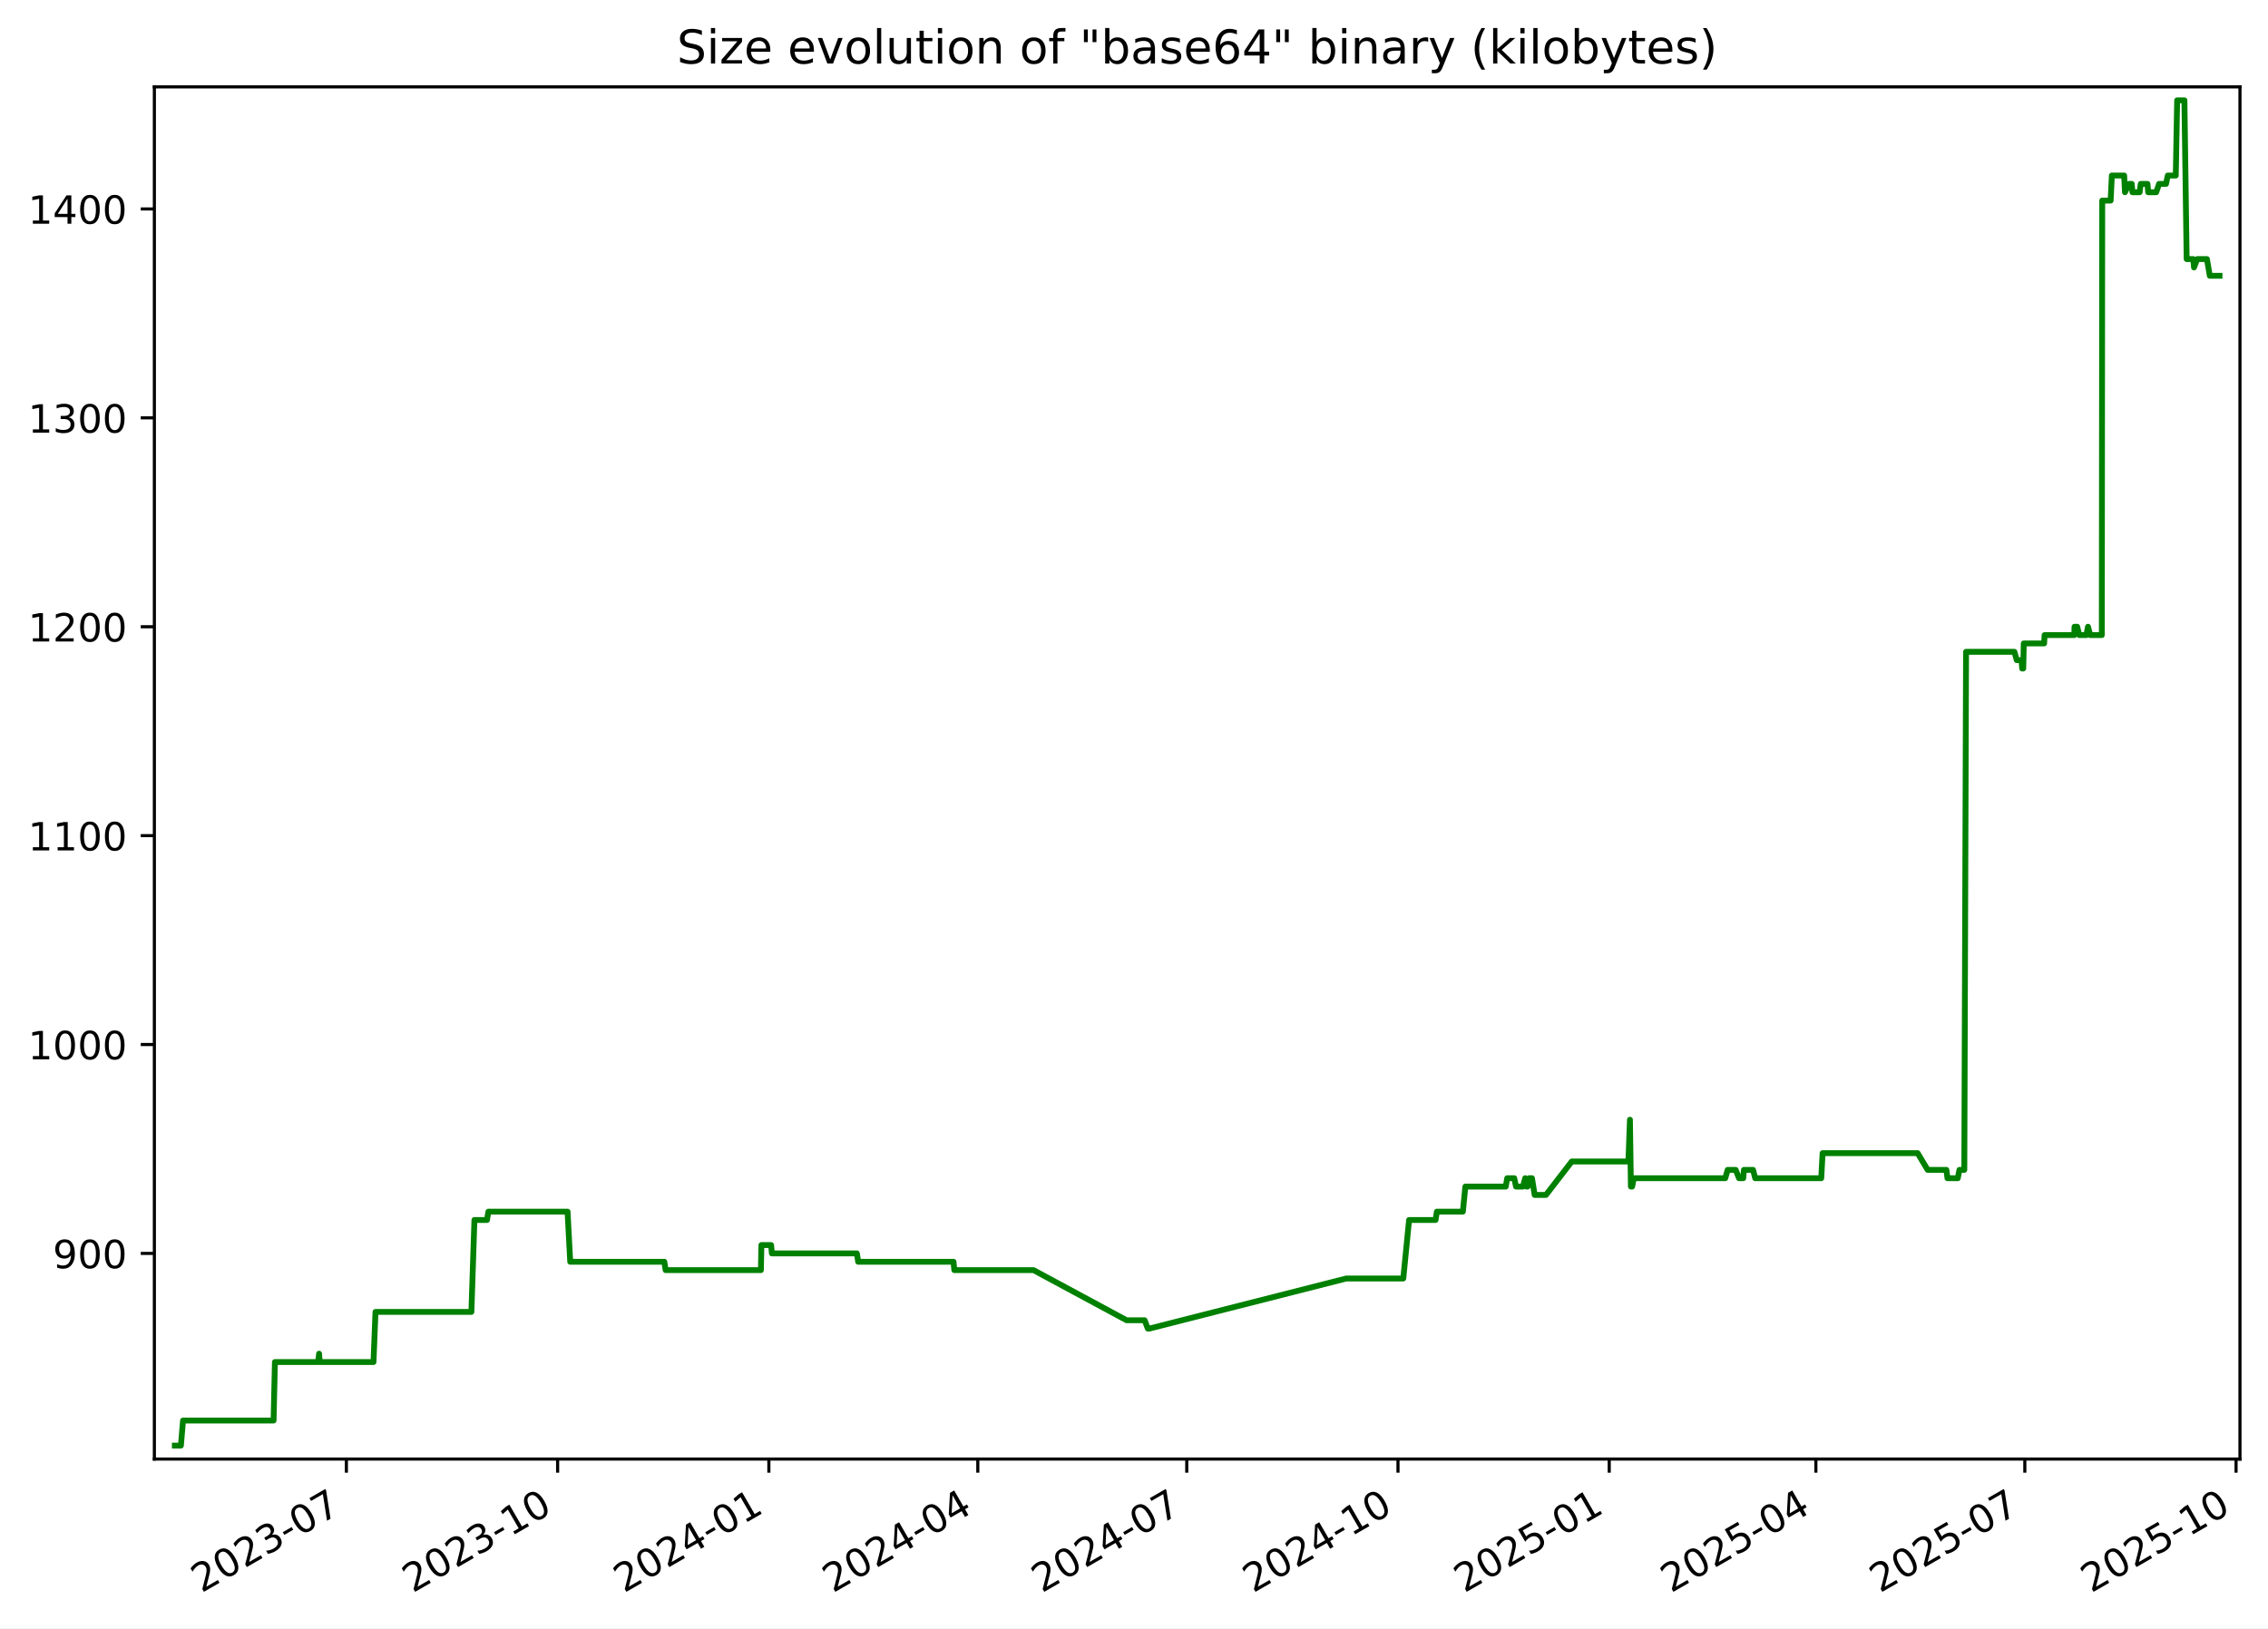
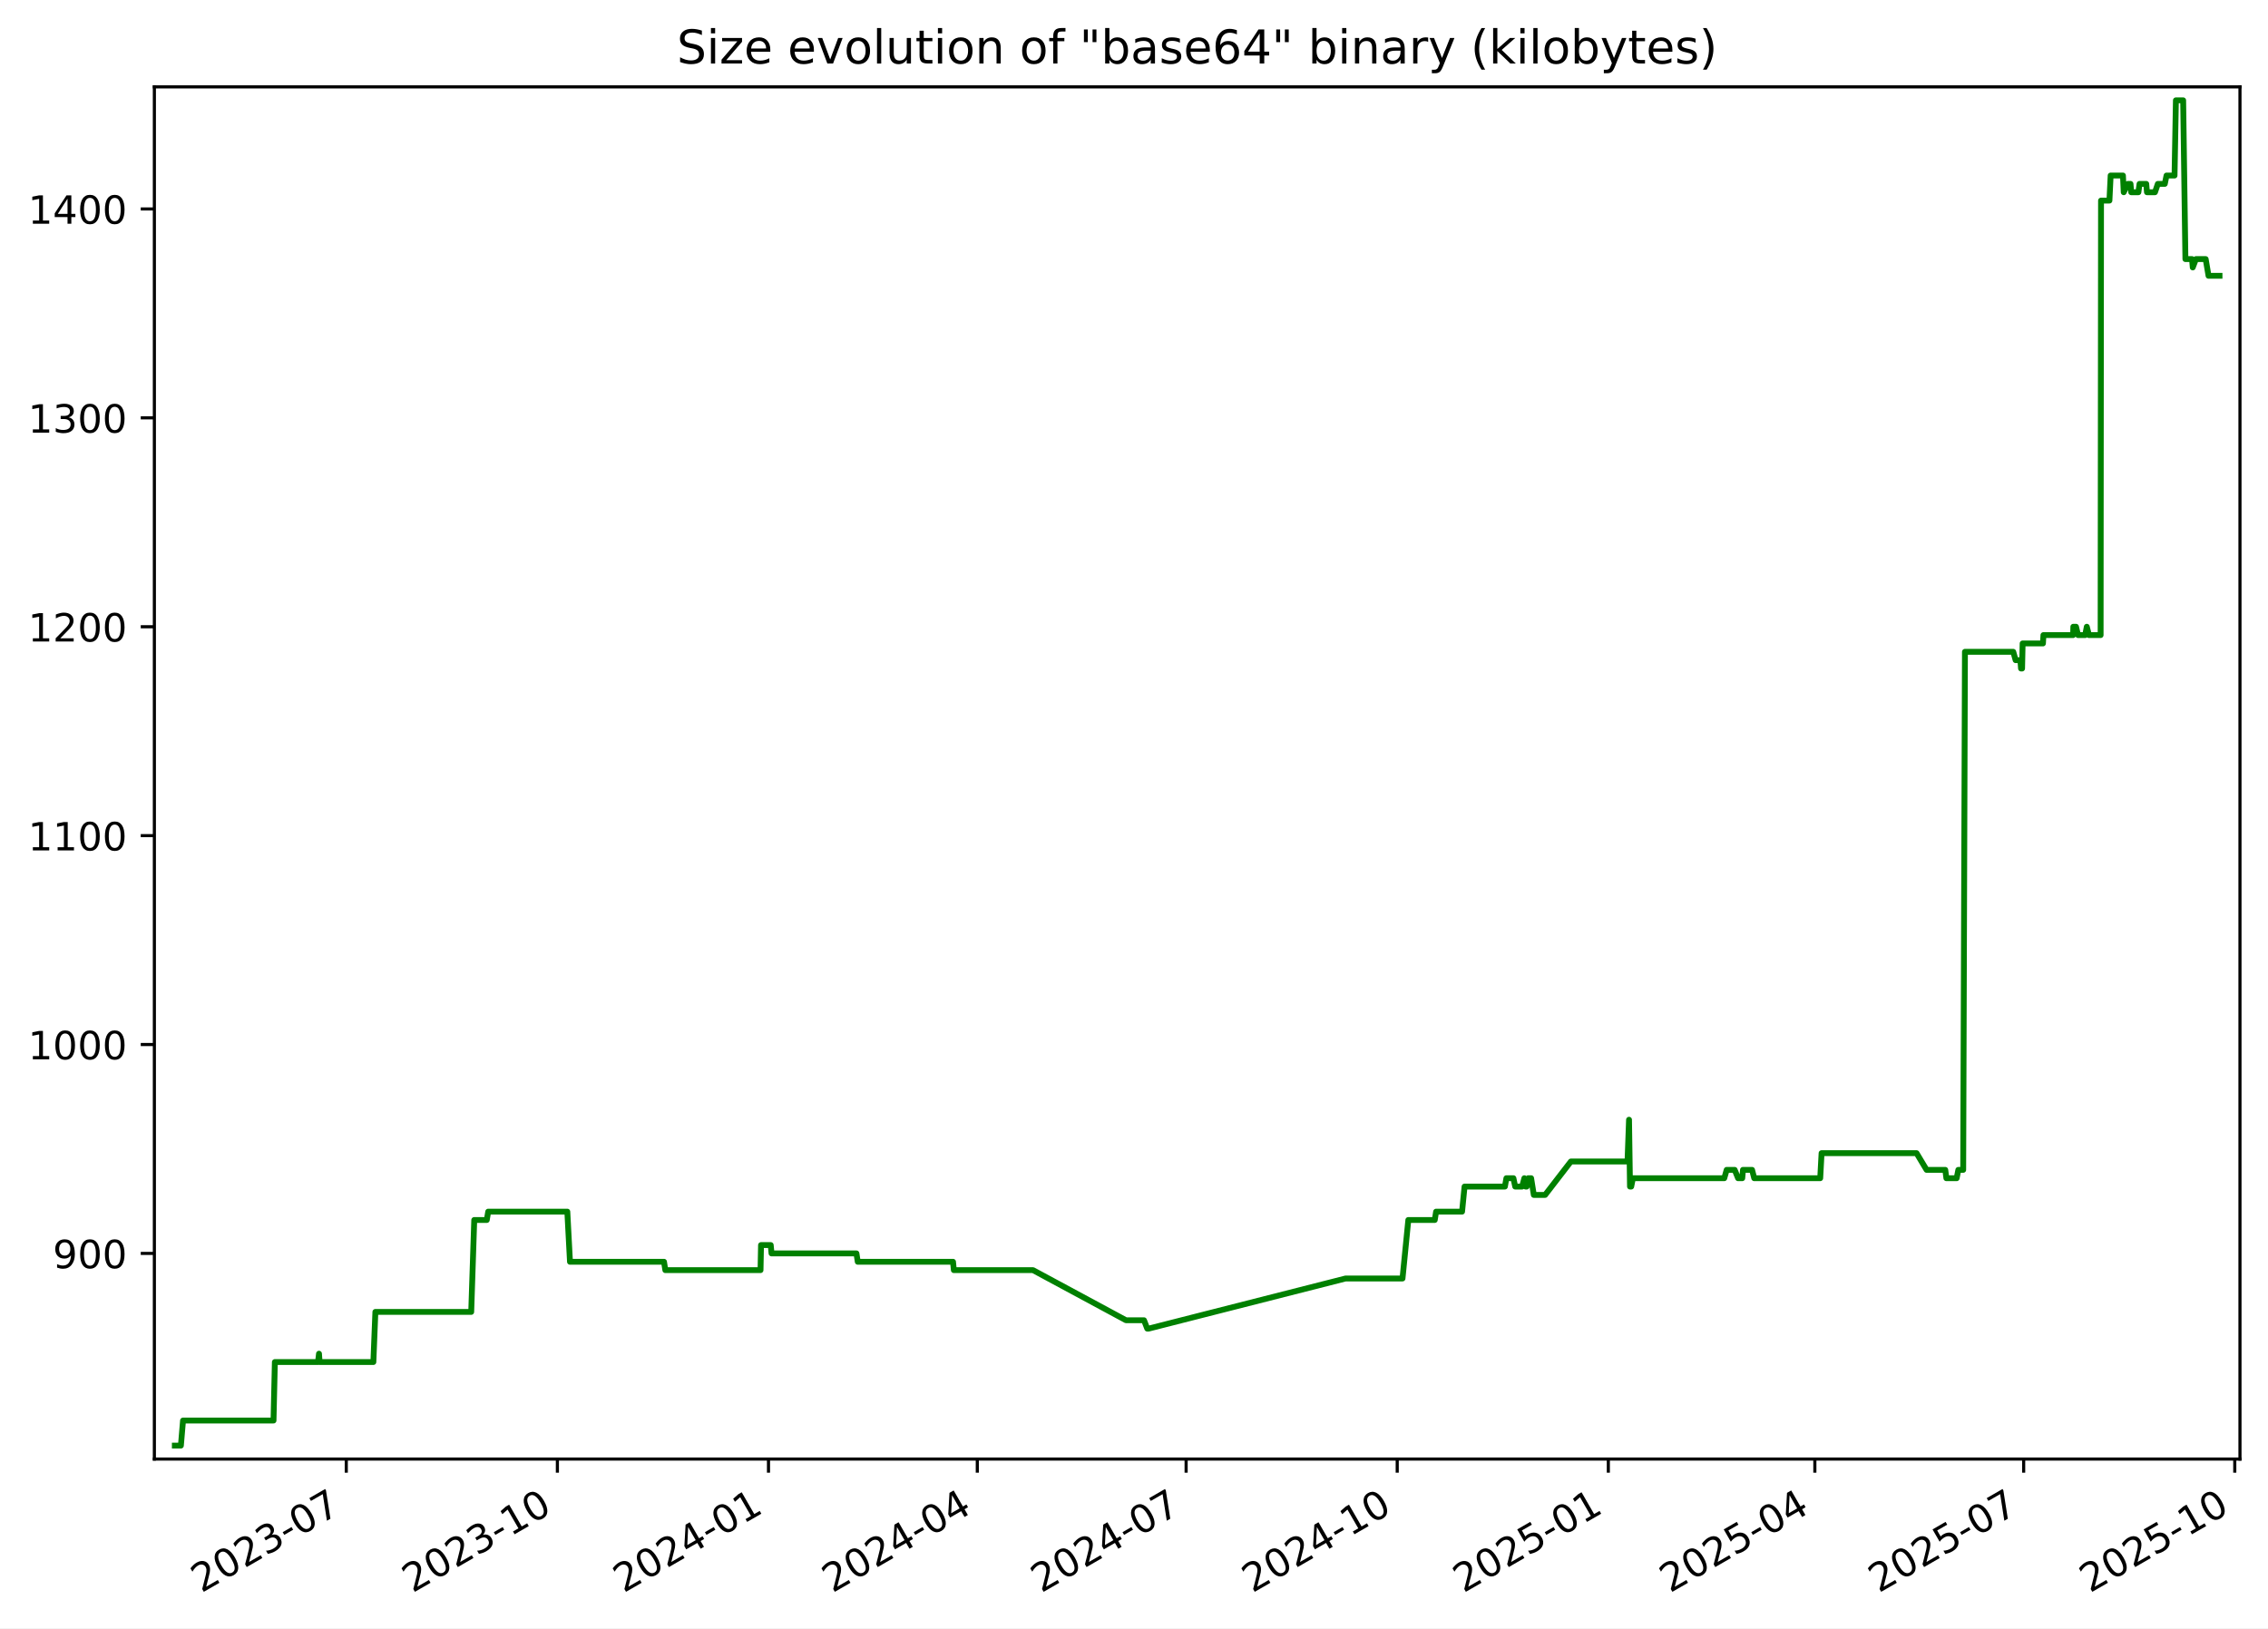
<svg xmlns="http://www.w3.org/2000/svg" xmlns:xlink="http://www.w3.org/1999/xlink" width="582.53pt" height="418.303pt" viewBox="0 0 582.53 418.303" version="1.1">
  <defs>
    <style type="text/css">*{stroke-linejoin: round; stroke-linecap: butt}</style>
  </defs>
  <g id="figure_1">
    <g id="patch_1">
      <path d="M -0 418.303  L 582.53 418.303  L 582.53 0  L -0 0  z " style="fill: #ffffff" />
    </g>
    <g id="axes_1">
      <g id="patch_2">
        <path d="M 39.65 374.83  L 575.33 374.83  L 575.33 22.318  L 39.65 22.318  z " style="fill: #ffffff" />
      </g>
      <g id="matplotlib.axis_1">
        <g id="xtick_1">
          <g id="line2d_1">
            <defs>
-               <path id="mae39c0c105" d="M 0 0  L 0 3.5  " style="stroke: #000000; stroke-width: 0.8" />
+               <path id="me9c6e2a55d" d="M 0 0  L 0 3.5  " style="stroke: #000000; stroke-width: 0.8" />
            </defs>
            <g>
-               <use xlink:href="#mae39c0c105" x="88.968" y="374.83" style="stroke: #000000; stroke-width: 0.8" />
+               <use xlink:href="#me9c6e2a55d" x="88.94" y="374.83" style="stroke: #000000; stroke-width: 0.8" />
            </g>
          </g>
          <g id="text_1">
-             <g transform="translate(51.74278 409.302) rotate(-30) scale(0.1 -0.1)">
+             <g transform="translate(51.71532 409.302) rotate(-30) scale(0.1 -0.1)">
              <defs>
                <path id="DejaVuSans-32" d="M 1228 531  L 3431 531  L 3431 0  L 469 0  L 469 531  Q 828 903 1448 1529  Q 2069 2156 2228 2338  Q 2531 2678 2651 2914  Q 2772 3150 2772 3378  Q 2772 3750 2511 3984  Q 2250 4219 1831 4219  Q 1534 4219 1204 4116  Q 875 4013 500 3803  L 500 4441  Q 881 4594 1212 4672  Q 1544 4750 1819 4750  Q 2544 4750 2975 4387  Q 3406 4025 3406 3419  Q 3406 3131 3298 2873  Q 3191 2616 2906 2266  Q 2828 2175 2409 1742  Q 1991 1309 1228 531  z " transform="scale(0.015625)" />
                <path id="DejaVuSans-30" d="M 2034 4250  Q 1547 4250 1301 3770  Q 1056 3291 1056 2328  Q 1056 1369 1301 889  Q 1547 409 2034 409  Q 2525 409 2770 889  Q 3016 1369 3016 2328  Q 3016 3291 2770 3770  Q 2525 4250 2034 4250  z M 2034 4750  Q 2819 4750 3233 4129  Q 3647 3509 3647 2328  Q 3647 1150 3233 529  Q 2819 -91 2034 -91  Q 1250 -91 836 529  Q 422 1150 422 2328  Q 422 3509 836 4129  Q 1250 4750 2034 4750  z " transform="scale(0.015625)" />
                <path id="DejaVuSans-33" d="M 2597 2516  Q 3050 2419 3304 2112  Q 3559 1806 3559 1356  Q 3559 666 3084 287  Q 2609 -91 1734 -91  Q 1441 -91 1130 -33  Q 819 25 488 141  L 488 750  Q 750 597 1062 519  Q 1375 441 1716 441  Q 2309 441 2620 675  Q 2931 909 2931 1356  Q 2931 1769 2642 2001  Q 2353 2234 1838 2234  L 1294 2234  L 1294 2753  L 1863 2753  Q 2328 2753 2575 2939  Q 2822 3125 2822 3475  Q 2822 3834 2567 4026  Q 2313 4219 1838 4219  Q 1578 4219 1281 4162  Q 984 4106 628 3988  L 628 4550  Q 988 4650 1302 4700  Q 1616 4750 1894 4750  Q 2613 4750 3031 4423  Q 3450 4097 3450 3541  Q 3450 3153 3228 2886  Q 3006 2619 2597 2516  z " transform="scale(0.015625)" />
                <path id="DejaVuSans-2d" d="M 313 2009  L 1997 2009  L 1997 1497  L 313 1497  L 313 2009  z " transform="scale(0.015625)" />
                <path id="DejaVuSans-37" d="M 525 4666  L 3525 4666  L 3525 4397  L 1831 0  L 1172 0  L 2766 4134  L 525 4134  L 525 4666  z " transform="scale(0.015625)" />
              </defs>
              <use xlink:href="#DejaVuSans-32" />
              <use xlink:href="#DejaVuSans-30" x="63.623" />
              <use xlink:href="#DejaVuSans-32" x="127.246" />
              <use xlink:href="#DejaVuSans-33" x="190.869" />
              <use xlink:href="#DejaVuSans-2d" x="254.492" />
              <use xlink:href="#DejaVuSans-30" x="290.576" />
              <use xlink:href="#DejaVuSans-37" x="354.199" />
            </g>
          </g>
        </g>
        <g id="xtick_2">
          <g id="line2d_2">
            <g>
-               <use xlink:href="#mae39c0c105" x="143.224" y="374.83" style="stroke: #000000; stroke-width: 0.8" />
+               <use xlink:href="#me9c6e2a55d" x="143.163" y="374.83" style="stroke: #000000; stroke-width: 0.8" />
            </g>
          </g>
          <g id="text_2">
-             <g transform="translate(105.999 409.302) rotate(-30) scale(0.1 -0.1)">
+             <g transform="translate(105.9377 409.302) rotate(-30) scale(0.1 -0.1)">
              <defs>
                <path id="DejaVuSans-31" d="M 794 531  L 1825 531  L 1825 4091  L 703 3866  L 703 4441  L 1819 4666  L 2450 4666  L 2450 531  L 3481 531  L 3481 0  L 794 0  L 794 531  z " transform="scale(0.015625)" />
              </defs>
              <use xlink:href="#DejaVuSans-32" />
              <use xlink:href="#DejaVuSans-30" x="63.623" />
              <use xlink:href="#DejaVuSans-32" x="127.246" />
              <use xlink:href="#DejaVuSans-33" x="190.869" />
              <use xlink:href="#DejaVuSans-2d" x="254.492" />
              <use xlink:href="#DejaVuSans-31" x="290.576" />
              <use xlink:href="#DejaVuSans-30" x="354.199" />
            </g>
          </g>
        </g>
        <g id="xtick_3">
          <g id="line2d_3">
            <g>
-               <use xlink:href="#mae39c0c105" x="197.48" y="374.83" style="stroke: #000000; stroke-width: 0.8" />
+               <use xlink:href="#me9c6e2a55d" x="197.385" y="374.83" style="stroke: #000000; stroke-width: 0.8" />
            </g>
          </g>
          <g id="text_3">
-             <g transform="translate(160.2552 409.302) rotate(-30) scale(0.1 -0.1)">
+             <g transform="translate(160.1602 409.302) rotate(-30) scale(0.1 -0.1)">
              <defs>
                <path id="DejaVuSans-34" d="M 2419 4116  L 825 1625  L 2419 1625  L 2419 4116  z M 2253 4666  L 3047 4666  L 3047 1625  L 3713 1625  L 3713 1100  L 3047 1100  L 3047 0  L 2419 0  L 2419 1100  L 313 1100  L 313 1709  L 2253 4666  z " transform="scale(0.015625)" />
              </defs>
              <use xlink:href="#DejaVuSans-32" />
              <use xlink:href="#DejaVuSans-30" x="63.623" />
              <use xlink:href="#DejaVuSans-32" x="127.246" />
              <use xlink:href="#DejaVuSans-34" x="190.869" />
              <use xlink:href="#DejaVuSans-2d" x="254.492" />
              <use xlink:href="#DejaVuSans-30" x="290.576" />
              <use xlink:href="#DejaVuSans-31" x="354.199" />
            </g>
          </g>
        </g>
        <g id="xtick_4">
          <g id="line2d_4">
            <g>
-               <use xlink:href="#mae39c0c105" x="251.147" y="374.83" style="stroke: #000000; stroke-width: 0.8" />
+               <use xlink:href="#me9c6e2a55d" x="251.018" y="374.83" style="stroke: #000000; stroke-width: 0.8" />
            </g>
          </g>
          <g id="text_4">
-             <g transform="translate(213.9217 409.302) rotate(-30) scale(0.1 -0.1)">
+             <g transform="translate(213.7932 409.302) rotate(-30) scale(0.1 -0.1)">
              <use xlink:href="#DejaVuSans-32" />
              <use xlink:href="#DejaVuSans-30" x="63.623" />
              <use xlink:href="#DejaVuSans-32" x="127.246" />
              <use xlink:href="#DejaVuSans-34" x="190.869" />
              <use xlink:href="#DejaVuSans-2d" x="254.492" />
              <use xlink:href="#DejaVuSans-30" x="290.576" />
              <use xlink:href="#DejaVuSans-34" x="354.199" />
            </g>
          </g>
        </g>
        <g id="xtick_5">
          <g id="line2d_5">
            <g>
-               <use xlink:href="#mae39c0c105" x="304.813" y="374.83" style="stroke: #000000; stroke-width: 0.8" />
+               <use xlink:href="#me9c6e2a55d" x="304.651" y="374.83" style="stroke: #000000; stroke-width: 0.8" />
            </g>
          </g>
          <g id="text_5">
-             <g transform="translate(267.5882 409.302) rotate(-30) scale(0.1 -0.1)">
+             <g transform="translate(267.4262 409.302) rotate(-30) scale(0.1 -0.1)">
              <use xlink:href="#DejaVuSans-32" />
              <use xlink:href="#DejaVuSans-30" x="63.623" />
              <use xlink:href="#DejaVuSans-32" x="127.246" />
              <use xlink:href="#DejaVuSans-34" x="190.869" />
              <use xlink:href="#DejaVuSans-2d" x="254.492" />
              <use xlink:href="#DejaVuSans-30" x="290.576" />
              <use xlink:href="#DejaVuSans-37" x="354.199" />
            </g>
          </g>
        </g>
        <g id="xtick_6">
          <g id="line2d_6">
            <g>
-               <use xlink:href="#mae39c0c105" x="359.069" y="374.83" style="stroke: #000000; stroke-width: 0.8" />
+               <use xlink:href="#me9c6e2a55d" x="358.873" y="374.83" style="stroke: #000000; stroke-width: 0.8" />
            </g>
          </g>
          <g id="text_6">
-             <g transform="translate(321.8445 409.302) rotate(-30) scale(0.1 -0.1)">
+             <g transform="translate(321.6487 409.302) rotate(-30) scale(0.1 -0.1)">
              <use xlink:href="#DejaVuSans-32" />
              <use xlink:href="#DejaVuSans-30" x="63.623" />
              <use xlink:href="#DejaVuSans-32" x="127.246" />
              <use xlink:href="#DejaVuSans-34" x="190.869" />
              <use xlink:href="#DejaVuSans-2d" x="254.492" />
              <use xlink:href="#DejaVuSans-31" x="290.576" />
              <use xlink:href="#DejaVuSans-30" x="354.199" />
            </g>
          </g>
        </g>
        <g id="xtick_7">
          <g id="line2d_7">
            <g>
-               <use xlink:href="#mae39c0c105" x="413.326" y="374.83" style="stroke: #000000; stroke-width: 0.8" />
+               <use xlink:href="#me9c6e2a55d" x="413.096" y="374.83" style="stroke: #000000; stroke-width: 0.8" />
            </g>
          </g>
          <g id="text_7">
-             <g transform="translate(376.1007 409.302) rotate(-30) scale(0.1 -0.1)">
+             <g transform="translate(375.8711 409.302) rotate(-30) scale(0.1 -0.1)">
              <defs>
                <path id="DejaVuSans-35" d="M 691 4666  L 3169 4666  L 3169 4134  L 1269 4134  L 1269 2991  Q 1406 3038 1543 3061  Q 1681 3084 1819 3084  Q 2600 3084 3056 2656  Q 3513 2228 3513 1497  Q 3513 744 3044 326  Q 2575 -91 1722 -91  Q 1428 -91 1123 -41  Q 819 9 494 109  L 494 744  Q 775 591 1075 516  Q 1375 441 1709 441  Q 2250 441 2565 725  Q 2881 1009 2881 1497  Q 2881 1984 2565 2268  Q 2250 2553 1709 2553  Q 1456 2553 1204 2497  Q 953 2441 691 2322  L 691 4666  z " transform="scale(0.015625)" />
              </defs>
              <use xlink:href="#DejaVuSans-32" />
              <use xlink:href="#DejaVuSans-30" x="63.623" />
              <use xlink:href="#DejaVuSans-32" x="127.246" />
              <use xlink:href="#DejaVuSans-35" x="190.869" />
              <use xlink:href="#DejaVuSans-2d" x="254.492" />
              <use xlink:href="#DejaVuSans-30" x="290.576" />
              <use xlink:href="#DejaVuSans-31" x="354.199" />
            </g>
          </g>
        </g>
        <g id="xtick_8">
          <g id="line2d_8">
            <g>
-               <use xlink:href="#mae39c0c105" x="466.402" y="374.83" style="stroke: #000000; stroke-width: 0.8" />
+               <use xlink:href="#me9c6e2a55d" x="466.14" y="374.83" style="stroke: #000000; stroke-width: 0.8" />
            </g>
          </g>
          <g id="text_8">
-             <g transform="translate(429.1775 409.302) rotate(-30) scale(0.1 -0.1)">
+             <g transform="translate(428.9147 409.302) rotate(-30) scale(0.1 -0.1)">
              <use xlink:href="#DejaVuSans-32" />
              <use xlink:href="#DejaVuSans-30" x="63.623" />
              <use xlink:href="#DejaVuSans-32" x="127.246" />
              <use xlink:href="#DejaVuSans-35" x="190.869" />
              <use xlink:href="#DejaVuSans-2d" x="254.492" />
              <use xlink:href="#DejaVuSans-30" x="290.576" />
              <use xlink:href="#DejaVuSans-34" x="354.199" />
            </g>
          </g>
        </g>
        <g id="xtick_9">
          <g id="line2d_9">
            <g>
-               <use xlink:href="#mae39c0c105" x="520.069" y="374.83" style="stroke: #000000; stroke-width: 0.8" />
+               <use xlink:href="#me9c6e2a55d" x="519.773" y="374.83" style="stroke: #000000; stroke-width: 0.8" />
            </g>
          </g>
          <g id="text_9">
-             <g transform="translate(482.8439 409.302) rotate(-30) scale(0.1 -0.1)">
+             <g transform="translate(482.5478 409.302) rotate(-30) scale(0.1 -0.1)">
              <use xlink:href="#DejaVuSans-32" />
              <use xlink:href="#DejaVuSans-30" x="63.623" />
              <use xlink:href="#DejaVuSans-32" x="127.246" />
              <use xlink:href="#DejaVuSans-35" x="190.869" />
              <use xlink:href="#DejaVuSans-2d" x="254.492" />
              <use xlink:href="#DejaVuSans-30" x="290.576" />
              <use xlink:href="#DejaVuSans-37" x="354.199" />
            </g>
          </g>
        </g>
        <g id="xtick_10">
          <g id="line2d_10">
            <g>
-               <use xlink:href="#mae39c0c105" x="574.325" y="374.83" style="stroke: #000000; stroke-width: 0.8" />
+               <use xlink:href="#me9c6e2a55d" x="573.995" y="374.83" style="stroke: #000000; stroke-width: 0.8" />
            </g>
          </g>
          <g id="text_10">
-             <g transform="translate(537.1002 409.302) rotate(-30) scale(0.1 -0.1)">
+             <g transform="translate(536.7702 409.302) rotate(-30) scale(0.1 -0.1)">
              <use xlink:href="#DejaVuSans-32" />
              <use xlink:href="#DejaVuSans-30" x="63.623" />
              <use xlink:href="#DejaVuSans-32" x="127.246" />
              <use xlink:href="#DejaVuSans-35" x="190.869" />
              <use xlink:href="#DejaVuSans-2d" x="254.492" />
              <use xlink:href="#DejaVuSans-31" x="290.576" />
              <use xlink:href="#DejaVuSans-30" x="354.199" />
            </g>
          </g>
        </g>
      </g>
      <g id="matplotlib.axis_2">
        <g id="ytick_1">
          <g id="line2d_11">
            <defs>
-               <path id="ma1e8cc61c0" d="M 0 0  L -3.5 0  " style="stroke: #000000; stroke-width: 0.8" />
+               <path id="m3a06b4c6eb" d="M 0 0  L -3.5 0  " style="stroke: #000000; stroke-width: 0.8" />
            </defs>
            <g>
-               <use xlink:href="#ma1e8cc61c0" x="39.65" y="322.003" style="stroke: #000000; stroke-width: 0.8" />
+               <use xlink:href="#m3a06b4c6eb" x="39.65" y="322.003" style="stroke: #000000; stroke-width: 0.8" />
            </g>
          </g>
          <g id="text_11">
            <g transform="translate(13.5625 325.8019) scale(0.1 -0.1)">
              <defs>
                <path id="DejaVuSans-39" d="M 703 97  L 703 672  Q 941 559 1184 500  Q 1428 441 1663 441  Q 2288 441 2617 861  Q 2947 1281 2994 2138  Q 2813 1869 2534 1725  Q 2256 1581 1919 1581  Q 1219 1581 811 2004  Q 403 2428 403 3163  Q 403 3881 828 4315  Q 1253 4750 1959 4750  Q 2769 4750 3195 4129  Q 3622 3509 3622 2328  Q 3622 1225 3098 567  Q 2575 -91 1691 -91  Q 1453 -91 1209 -44  Q 966 3 703 97  z M 1959 2075  Q 2384 2075 2632 2365  Q 2881 2656 2881 3163  Q 2881 3666 2632 3958  Q 2384 4250 1959 4250  Q 1534 4250 1286 3958  Q 1038 3666 1038 3163  Q 1038 2656 1286 2365  Q 1534 2075 1959 2075  z " transform="scale(0.015625)" />
              </defs>
              <use xlink:href="#DejaVuSans-39" />
              <use xlink:href="#DejaVuSans-30" x="63.623" />
              <use xlink:href="#DejaVuSans-30" x="127.246" />
            </g>
          </g>
        </g>
        <g id="ytick_2">
          <g id="line2d_12">
            <g>
-               <use xlink:href="#ma1e8cc61c0" x="39.65" y="268.338" style="stroke: #000000; stroke-width: 0.8" />
+               <use xlink:href="#m3a06b4c6eb" x="39.65" y="268.338" style="stroke: #000000; stroke-width: 0.8" />
            </g>
          </g>
          <g id="text_12">
            <g transform="translate(7.2 272.1373) scale(0.1 -0.1)">
              <use xlink:href="#DejaVuSans-31" />
              <use xlink:href="#DejaVuSans-30" x="63.623" />
              <use xlink:href="#DejaVuSans-30" x="127.246" />
              <use xlink:href="#DejaVuSans-30" x="190.869" />
            </g>
          </g>
        </g>
        <g id="ytick_3">
          <g id="line2d_13">
            <g>
-               <use xlink:href="#ma1e8cc61c0" x="39.65" y="214.674" style="stroke: #000000; stroke-width: 0.8" />
+               <use xlink:href="#m3a06b4c6eb" x="39.65" y="214.674" style="stroke: #000000; stroke-width: 0.8" />
            </g>
          </g>
          <g id="text_13">
            <g transform="translate(7.2 218.4727) scale(0.1 -0.1)">
              <use xlink:href="#DejaVuSans-31" />
              <use xlink:href="#DejaVuSans-31" x="63.623" />
              <use xlink:href="#DejaVuSans-30" x="127.246" />
              <use xlink:href="#DejaVuSans-30" x="190.869" />
            </g>
          </g>
        </g>
        <g id="ytick_4">
          <g id="line2d_14">
            <g>
-               <use xlink:href="#ma1e8cc61c0" x="39.65" y="161.009" style="stroke: #000000; stroke-width: 0.8" />
+               <use xlink:href="#m3a06b4c6eb" x="39.65" y="161.009" style="stroke: #000000; stroke-width: 0.8" />
            </g>
          </g>
          <g id="text_14">
            <g transform="translate(7.2 164.8081) scale(0.1 -0.1)">
              <use xlink:href="#DejaVuSans-31" />
              <use xlink:href="#DejaVuSans-32" x="63.623" />
              <use xlink:href="#DejaVuSans-30" x="127.246" />
              <use xlink:href="#DejaVuSans-30" x="190.869" />
            </g>
          </g>
        </g>
        <g id="ytick_5">
          <g id="line2d_15">
            <g>
-               <use xlink:href="#ma1e8cc61c0" x="39.65" y="107.344" style="stroke: #000000; stroke-width: 0.8" />
+               <use xlink:href="#m3a06b4c6eb" x="39.65" y="107.344" style="stroke: #000000; stroke-width: 0.8" />
            </g>
          </g>
          <g id="text_15">
            <g transform="translate(7.2 111.1435) scale(0.1 -0.1)">
              <use xlink:href="#DejaVuSans-31" />
              <use xlink:href="#DejaVuSans-33" x="63.623" />
              <use xlink:href="#DejaVuSans-30" x="127.246" />
              <use xlink:href="#DejaVuSans-30" x="190.869" />
            </g>
          </g>
        </g>
        <g id="ytick_6">
          <g id="line2d_16">
            <g>
-               <use xlink:href="#ma1e8cc61c0" x="39.65" y="53.68" style="stroke: #000000; stroke-width: 0.8" />
+               <use xlink:href="#m3a06b4c6eb" x="39.65" y="53.68" style="stroke: #000000; stroke-width: 0.8" />
            </g>
          </g>
          <g id="text_16">
            <g transform="translate(7.2 57.47893) scale(0.1 -0.1)">
              <use xlink:href="#DejaVuSans-31" />
              <use xlink:href="#DejaVuSans-34" x="63.623" />
              <use xlink:href="#DejaVuSans-30" x="127.246" />
              <use xlink:href="#DejaVuSans-30" x="190.869" />
            </g>
          </g>
        </g>
      </g>
      <g id="line2d_17">
-         <path d="M 44.902 371.374  L 46.463 371.374  L 47.009 364.934  L 70.269 364.934  L 70.614 349.908  L 81.709 349.908  L 81.959 347.762  L 82.109 349.908  L 95.932 349.908  L 96.446 337.029  L 121.078 337.029  L 121.855 313.416  L 125.078 313.416  L 125.447 311.27  L 145.778 311.27  L 146.461 324.149  L 170.628 324.149  L 170.966 326.296  L 195.434 326.296  L 195.561 319.856  L 198.055 319.856  L 198.259 322.003  L 220.088 322.003  L 220.419 324.149  L 244.907 324.149  L 245.116 326.296  L 265.466 326.296  L 289.369 339.175  L 293.995 339.175  L 294.825 341.322  L 295.184 341.322  L 345.791 328.442  L 360.428 328.442  L 361.922 313.416  L 368.715 313.416  L 369.059 311.27  L 375.735 311.27  L 376.372 304.83  L 386.745 304.83  L 387.124 302.683  L 388.935 302.683  L 389.389 304.83  L 391.158 304.83  L 391.74 302.683  L 392.074 304.83  L 392.35 304.83  L 392.742 302.683  L 393.482 302.683  L 394.174 306.977  L 397.078 306.977  L 403.702 298.39  L 418.253 298.39  L 418.646 287.657  L 418.894 304.83  L 419.207 304.83  L 419.642 302.683  L 443.124 302.683  L 443.744 300.537  L 445.799 300.537  L 446.67 302.683  L 447.745 302.683  L 447.93 300.537  L 450.265 300.537  L 450.821 302.683  L 467.782 302.683  L 468.129 296.244  L 492.541 296.244  L 495.118 300.537  L 499.923 300.537  L 500.206 302.683  L 502.851 302.683  L 503.278 300.537  L 504.529 300.537  L 504.977 167.449  L 517.398 167.449  L 518.001 169.595  L 519.225 169.595  L 519.389 171.742  L 519.663 171.742  L 519.802 165.302  L 525.029 165.302  L 525.148 163.155  L 532.778 163.155  L 532.834 161.009  L 533.522 161.009  L 534.05 163.155  L 535.878 163.155  L 536.295 161.009  L 536.852 163.155  L 539.847 163.155  L 539.952 51.533  L 542.112 51.533  L 542.423 45.093  L 545.587 45.093  L 545.789 49.387  L 546.842 47.24  L 547.528 47.24  L 547.71 49.387  L 549.555 49.387  L 549.848 47.24  L 551.576 47.24  L 551.758 49.387  L 553.816 49.387  L 554.552 47.24  L 556.34 47.24  L 556.786 45.093  L 558.846 45.093  L 559.196 25.774  L 561.061 25.774  L 561.638 66.559  L 563.345 66.559  L 563.523 68.706  L 564.347 66.559  L 566.849 66.559  L 567.581 70.852  L 570.078 70.852  L 570.078 70.852  " clip-path="url(#pbcaa14d4c3)" style="fill: none; stroke: #008000; stroke-width: 1.5; stroke-linecap: square" />
+         <path d="M 44.902 371.374  L 46.462 371.374  L 47.008 364.934  L 70.253 364.934  L 70.598 349.908  L 81.686 349.908  L 81.936 347.762  L 82.085 349.908  L 95.9 349.908  L 96.414 337.029  L 121.031 337.029  L 121.807 313.416  L 125.028 313.416  L 125.396 311.27  L 145.715 311.27  L 146.398 324.149  L 170.55 324.149  L 170.887 326.296  L 195.34 326.296  L 195.467 319.856  L 197.96 319.856  L 198.164 322.003  L 219.979 322.003  L 220.31 324.149  L 244.782 324.149  L 244.991 326.296  L 265.329 326.296  L 289.216 339.175  L 293.839 339.175  L 294.669 341.322  L 295.028 341.322  L 345.604 328.442  L 360.232 328.442  L 361.724 313.416  L 368.513 313.416  L 368.857 311.27  L 375.528 311.27  L 376.166 304.83  L 386.532 304.83  L 386.91 302.683  L 388.72 302.683  L 389.175 304.83  L 390.943 304.83  L 391.524 302.683  L 391.858 304.83  L 392.133 304.83  L 392.525 302.683  L 393.265 302.683  L 393.956 306.977  L 396.858 306.977  L 403.478 298.39  L 418.02 298.39  L 418.413 287.657  L 418.661 304.83  L 418.974 304.83  L 419.408 302.683  L 442.876 302.683  L 443.495 300.537  L 445.549 300.537  L 446.42 302.683  L 447.494 302.683  L 447.679 300.537  L 450.013 300.537  L 450.568 302.683  L 467.518 302.683  L 467.865 296.244  L 492.262 296.244  L 494.838 300.537  L 499.639 300.537  L 499.922 302.683  L 502.565 302.683  L 502.992 300.537  L 504.243 300.537  L 504.69 167.449  L 517.104 167.449  L 517.706 169.595  L 518.929 169.595  L 519.093 171.742  L 519.367 171.742  L 519.506 165.302  L 524.73 165.302  L 524.848 163.155  L 532.474 163.155  L 532.53 161.009  L 533.217 161.009  L 533.746 163.155  L 535.572 163.155  L 535.989 161.009  L 536.545 163.155  L 539.539 163.155  L 539.644 51.533  L 541.802 51.533  L 542.113 45.093  L 545.275 45.093  L 545.476 49.387  L 546.529 47.24  L 547.215 47.24  L 547.397 49.387  L 549.241 49.387  L 549.534 47.24  L 551.26 47.24  L 551.442 49.387  L 553.499 49.387  L 554.234 47.24  L 556.021 47.24  L 556.467 45.093  L 558.525 45.093  L 558.876 25.774  L 560.739 25.774  L 561.316 66.559  L 563.022 66.559  L 563.2 68.706  L 564.023 66.559  L 566.524 66.559  L 567.255 70.852  L 570.078 70.852  L 570.078 70.852  " clip-path="url(#pcc00e4527a)" style="fill: none; stroke: #008000; stroke-width: 1.5; stroke-linecap: square" />
      </g>
      <g id="patch_3">
        <path d="M 39.65 374.83  L 39.65 22.318  " style="fill: none; stroke: #000000; stroke-width: 0.8; stroke-linejoin: miter; stroke-linecap: square" />
      </g>
      <g id="patch_4">
        <path d="M 575.33 374.83  L 575.33 22.318  " style="fill: none; stroke: #000000; stroke-width: 0.8; stroke-linejoin: miter; stroke-linecap: square" />
      </g>
      <g id="patch_5">
        <path d="M 39.65 374.83  L 575.33 374.83  " style="fill: none; stroke: #000000; stroke-width: 0.8; stroke-linejoin: miter; stroke-linecap: square" />
      </g>
      <g id="patch_6">
        <path d="M 39.65 22.318  L 575.33 22.318  " style="fill: none; stroke: #000000; stroke-width: 0.8; stroke-linejoin: miter; stroke-linecap: square" />
      </g>
      <g id="text_17">
        <g transform="translate(173.8559 16.31812) scale(0.12 -0.12)">
          <defs>
            <path id="DejaVuSans-53" d="M 3425 4513  L 3425 3897  Q 3066 4069 2747 4153  Q 2428 4238 2131 4238  Q 1616 4238 1336 4038  Q 1056 3838 1056 3469  Q 1056 3159 1242 3001  Q 1428 2844 1947 2747  L 2328 2669  Q 3034 2534 3370 2195  Q 3706 1856 3706 1288  Q 3706 609 3251 259  Q 2797 -91 1919 -91  Q 1588 -91 1214 -16  Q 841 59 441 206  L 441 856  Q 825 641 1194 531  Q 1563 422 1919 422  Q 2459 422 2753 634  Q 3047 847 3047 1241  Q 3047 1584 2836 1778  Q 2625 1972 2144 2069  L 1759 2144  Q 1053 2284 737 2584  Q 422 2884 422 3419  Q 422 4038 858 4394  Q 1294 4750 2059 4750  Q 2388 4750 2728 4690  Q 3069 4631 3425 4513  z " transform="scale(0.015625)" />
            <path id="DejaVuSans-69" d="M 603 3500  L 1178 3500  L 1178 0  L 603 0  L 603 3500  z M 603 4863  L 1178 4863  L 1178 4134  L 603 4134  L 603 4863  z " transform="scale(0.015625)" />
            <path id="DejaVuSans-7a" d="M 353 3500  L 3084 3500  L 3084 2975  L 922 459  L 3084 459  L 3084 0  L 275 0  L 275 525  L 2438 3041  L 353 3041  L 353 3500  z " transform="scale(0.015625)" />
            <path id="DejaVuSans-65" d="M 3597 1894  L 3597 1613  L 953 1613  Q 991 1019 1311 708  Q 1631 397 2203 397  Q 2534 397 2845 478  Q 3156 559 3463 722  L 3463 178  Q 3153 47 2828 -22  Q 2503 -91 2169 -91  Q 1331 -91 842 396  Q 353 884 353 1716  Q 353 2575 817 3079  Q 1281 3584 2069 3584  Q 2775 3584 3186 3129  Q 3597 2675 3597 1894  z M 3022 2063  Q 3016 2534 2758 2815  Q 2500 3097 2075 3097  Q 1594 3097 1305 2825  Q 1016 2553 972 2059  L 3022 2063  z " transform="scale(0.015625)" />
            <path id="DejaVuSans-20" transform="scale(0.015625)" />
            <path id="DejaVuSans-76" d="M 191 3500  L 800 3500  L 1894 563  L 2988 3500  L 3597 3500  L 2284 0  L 1503 0  L 191 3500  z " transform="scale(0.015625)" />
            <path id="DejaVuSans-6f" d="M 1959 3097  Q 1497 3097 1228 2736  Q 959 2375 959 1747  Q 959 1119 1226 758  Q 1494 397 1959 397  Q 2419 397 2687 759  Q 2956 1122 2956 1747  Q 2956 2369 2687 2733  Q 2419 3097 1959 3097  z M 1959 3584  Q 2709 3584 3137 3096  Q 3566 2609 3566 1747  Q 3566 888 3137 398  Q 2709 -91 1959 -91  Q 1206 -91 779 398  Q 353 888 353 1747  Q 353 2609 779 3096  Q 1206 3584 1959 3584  z " transform="scale(0.015625)" />
            <path id="DejaVuSans-6c" d="M 603 4863  L 1178 4863  L 1178 0  L 603 0  L 603 4863  z " transform="scale(0.015625)" />
            <path id="DejaVuSans-75" d="M 544 1381  L 544 3500  L 1119 3500  L 1119 1403  Q 1119 906 1312 657  Q 1506 409 1894 409  Q 2359 409 2629 706  Q 2900 1003 2900 1516  L 2900 3500  L 3475 3500  L 3475 0  L 2900 0  L 2900 538  Q 2691 219 2414 64  Q 2138 -91 1772 -91  Q 1169 -91 856 284  Q 544 659 544 1381  z M 1991 3584  L 1991 3584  z " transform="scale(0.015625)" />
            <path id="DejaVuSans-74" d="M 1172 4494  L 1172 3500  L 2356 3500  L 2356 3053  L 1172 3053  L 1172 1153  Q 1172 725 1289 603  Q 1406 481 1766 481  L 2356 481  L 2356 0  L 1766 0  Q 1100 0 847 248  Q 594 497 594 1153  L 594 3053  L 172 3053  L 172 3500  L 594 3500  L 594 4494  L 1172 4494  z " transform="scale(0.015625)" />
            <path id="DejaVuSans-6e" d="M 3513 2113  L 3513 0  L 2938 0  L 2938 2094  Q 2938 2591 2744 2837  Q 2550 3084 2163 3084  Q 1697 3084 1428 2787  Q 1159 2491 1159 1978  L 1159 0  L 581 0  L 581 3500  L 1159 3500  L 1159 2956  Q 1366 3272 1645 3428  Q 1925 3584 2291 3584  Q 2894 3584 3203 3211  Q 3513 2838 3513 2113  z " transform="scale(0.015625)" />
            <path id="DejaVuSans-66" d="M 2375 4863  L 2375 4384  L 1825 4384  Q 1516 4384 1395 4259  Q 1275 4134 1275 3809  L 1275 3500  L 2222 3500  L 2222 3053  L 1275 3053  L 1275 0  L 697 0  L 697 3053  L 147 3053  L 147 3500  L 697 3500  L 697 3744  Q 697 4328 969 4595  Q 1241 4863 1831 4863  L 2375 4863  z " transform="scale(0.015625)" />
            <path id="DejaVuSans-22" d="M 1147 4666  L 1147 2931  L 616 2931  L 616 4666  L 1147 4666  z M 2328 4666  L 2328 2931  L 1797 2931  L 1797 4666  L 2328 4666  z " transform="scale(0.015625)" />
            <path id="DejaVuSans-62" d="M 3116 1747  Q 3116 2381 2855 2742  Q 2594 3103 2138 3103  Q 1681 3103 1420 2742  Q 1159 2381 1159 1747  Q 1159 1113 1420 752  Q 1681 391 2138 391  Q 2594 391 2855 752  Q 3116 1113 3116 1747  z M 1159 2969  Q 1341 3281 1617 3432  Q 1894 3584 2278 3584  Q 2916 3584 3314 3078  Q 3713 2572 3713 1747  Q 3713 922 3314 415  Q 2916 -91 2278 -91  Q 1894 -91 1617 61  Q 1341 213 1159 525  L 1159 0  L 581 0  L 581 4863  L 1159 4863  L 1159 2969  z " transform="scale(0.015625)" />
            <path id="DejaVuSans-61" d="M 2194 1759  Q 1497 1759 1228 1600  Q 959 1441 959 1056  Q 959 750 1161 570  Q 1363 391 1709 391  Q 2188 391 2477 730  Q 2766 1069 2766 1631  L 2766 1759  L 2194 1759  z M 3341 1997  L 3341 0  L 2766 0  L 2766 531  Q 2569 213 2275 61  Q 1981 -91 1556 -91  Q 1019 -91 701 211  Q 384 513 384 1019  Q 384 1609 779 1909  Q 1175 2209 1959 2209  L 2766 2209  L 2766 2266  Q 2766 2663 2505 2880  Q 2244 3097 1772 3097  Q 1472 3097 1187 3025  Q 903 2953 641 2809  L 641 3341  Q 956 3463 1253 3523  Q 1550 3584 1831 3584  Q 2591 3584 2966 3190  Q 3341 2797 3341 1997  z " transform="scale(0.015625)" />
            <path id="DejaVuSans-73" d="M 2834 3397  L 2834 2853  Q 2591 2978 2328 3040  Q 2066 3103 1784 3103  Q 1356 3103 1142 2972  Q 928 2841 928 2578  Q 928 2378 1081 2264  Q 1234 2150 1697 2047  L 1894 2003  Q 2506 1872 2764 1633  Q 3022 1394 3022 966  Q 3022 478 2636 193  Q 2250 -91 1575 -91  Q 1294 -91 989 -36  Q 684 19 347 128  L 347 722  Q 666 556 975 473  Q 1284 391 1588 391  Q 1994 391 2212 530  Q 2431 669 2431 922  Q 2431 1156 2273 1281  Q 2116 1406 1581 1522  L 1381 1569  Q 847 1681 609 1914  Q 372 2147 372 2553  Q 372 3047 722 3315  Q 1072 3584 1716 3584  Q 2034 3584 2315 3537  Q 2597 3491 2834 3397  z " transform="scale(0.015625)" />
            <path id="DejaVuSans-36" d="M 2113 2584  Q 1688 2584 1439 2293  Q 1191 2003 1191 1497  Q 1191 994 1439 701  Q 1688 409 2113 409  Q 2538 409 2786 701  Q 3034 994 3034 1497  Q 3034 2003 2786 2293  Q 2538 2584 2113 2584  z M 3366 4563  L 3366 3988  Q 3128 4100 2886 4159  Q 2644 4219 2406 4219  Q 1781 4219 1451 3797  Q 1122 3375 1075 2522  Q 1259 2794 1537 2939  Q 1816 3084 2150 3084  Q 2853 3084 3261 2657  Q 3669 2231 3669 1497  Q 3669 778 3244 343  Q 2819 -91 2113 -91  Q 1303 -91 875 529  Q 447 1150 447 2328  Q 447 3434 972 4092  Q 1497 4750 2381 4750  Q 2619 4750 2861 4703  Q 3103 4656 3366 4563  z " transform="scale(0.015625)" />
            <path id="DejaVuSans-72" d="M 2631 2963  Q 2534 3019 2420 3045  Q 2306 3072 2169 3072  Q 1681 3072 1420 2755  Q 1159 2438 1159 1844  L 1159 0  L 581 0  L 581 3500  L 1159 3500  L 1159 2956  Q 1341 3275 1631 3429  Q 1922 3584 2338 3584  Q 2397 3584 2469 3576  Q 2541 3569 2628 3553  L 2631 2963  z " transform="scale(0.015625)" />
            <path id="DejaVuSans-79" d="M 2059 -325  Q 1816 -950 1584 -1140  Q 1353 -1331 966 -1331  L 506 -1331  L 506 -850  L 844 -850  Q 1081 -850 1212 -737  Q 1344 -625 1503 -206  L 1606 56  L 191 3500  L 800 3500  L 1894 763  L 2988 3500  L 3597 3500  L 2059 -325  z " transform="scale(0.015625)" />
            <path id="DejaVuSans-28" d="M 1984 4856  Q 1566 4138 1362 3434  Q 1159 2731 1159 2009  Q 1159 1288 1364 580  Q 1569 -128 1984 -844  L 1484 -844  Q 1016 -109 783 600  Q 550 1309 550 2009  Q 550 2706 781 3412  Q 1013 4119 1484 4856  L 1984 4856  z " transform="scale(0.015625)" />
            <path id="DejaVuSans-6b" d="M 581 4863  L 1159 4863  L 1159 1991  L 2875 3500  L 3609 3500  L 1753 1863  L 3688 0  L 2938 0  L 1159 1709  L 1159 0  L 581 0  L 581 4863  z " transform="scale(0.015625)" />
            <path id="DejaVuSans-29" d="M 513 4856  L 1013 4856  Q 1481 4119 1714 3412  Q 1947 2706 1947 2009  Q 1947 1309 1714 600  Q 1481 -109 1013 -844  L 513 -844  Q 928 -128 1133 580  Q 1338 1288 1338 2009  Q 1338 2731 1133 3434  Q 928 4138 513 4856  z " transform="scale(0.015625)" />
          </defs>
          <use xlink:href="#DejaVuSans-53" />
          <use xlink:href="#DejaVuSans-69" x="63.477" />
          <use xlink:href="#DejaVuSans-7a" x="91.26" />
          <use xlink:href="#DejaVuSans-65" x="143.75" />
          <use xlink:href="#DejaVuSans-20" x="205.273" />
          <use xlink:href="#DejaVuSans-65" x="237.061" />
          <use xlink:href="#DejaVuSans-76" x="298.584" />
          <use xlink:href="#DejaVuSans-6f" x="357.764" />
          <use xlink:href="#DejaVuSans-6c" x="418.945" />
          <use xlink:href="#DejaVuSans-75" x="446.729" />
          <use xlink:href="#DejaVuSans-74" x="510.107" />
          <use xlink:href="#DejaVuSans-69" x="549.316" />
          <use xlink:href="#DejaVuSans-6f" x="577.1" />
          <use xlink:href="#DejaVuSans-6e" x="638.281" />
          <use xlink:href="#DejaVuSans-20" x="701.66" />
          <use xlink:href="#DejaVuSans-6f" x="733.447" />
          <use xlink:href="#DejaVuSans-66" x="794.629" />
          <use xlink:href="#DejaVuSans-20" x="829.834" />
          <use xlink:href="#DejaVuSans-22" x="861.621" />
          <use xlink:href="#DejaVuSans-62" x="907.617" />
          <use xlink:href="#DejaVuSans-61" x="971.094" />
          <use xlink:href="#DejaVuSans-73" x="1032.373" />
          <use xlink:href="#DejaVuSans-65" x="1084.473" />
          <use xlink:href="#DejaVuSans-36" x="1145.996" />
          <use xlink:href="#DejaVuSans-34" x="1209.619" />
          <use xlink:href="#DejaVuSans-22" x="1273.242" />
          <use xlink:href="#DejaVuSans-20" x="1319.238" />
          <use xlink:href="#DejaVuSans-62" x="1351.025" />
          <use xlink:href="#DejaVuSans-69" x="1414.502" />
          <use xlink:href="#DejaVuSans-6e" x="1442.285" />
          <use xlink:href="#DejaVuSans-61" x="1505.664" />
          <use xlink:href="#DejaVuSans-72" x="1566.943" />
          <use xlink:href="#DejaVuSans-79" x="1608.057" />
          <use xlink:href="#DejaVuSans-20" x="1667.236" />
          <use xlink:href="#DejaVuSans-28" x="1699.023" />
          <use xlink:href="#DejaVuSans-6b" x="1738.037" />
          <use xlink:href="#DejaVuSans-69" x="1795.947" />
          <use xlink:href="#DejaVuSans-6c" x="1823.73" />
          <use xlink:href="#DejaVuSans-6f" x="1851.514" />
          <use xlink:href="#DejaVuSans-62" x="1912.695" />
          <use xlink:href="#DejaVuSans-79" x="1976.172" />
          <use xlink:href="#DejaVuSans-74" x="2035.352" />
          <use xlink:href="#DejaVuSans-65" x="2074.561" />
          <use xlink:href="#DejaVuSans-73" x="2136.084" />
          <use xlink:href="#DejaVuSans-29" x="2188.184" />
        </g>
      </g>
    </g>
  </g>
  <defs>
-     <clipPath id="pbcaa14d4c3">
+     <clipPath id="pcc00e4527a">
      <rect x="39.65" y="22.318" width="535.68" height="352.512" />
    </clipPath>
  </defs>
</svg>
